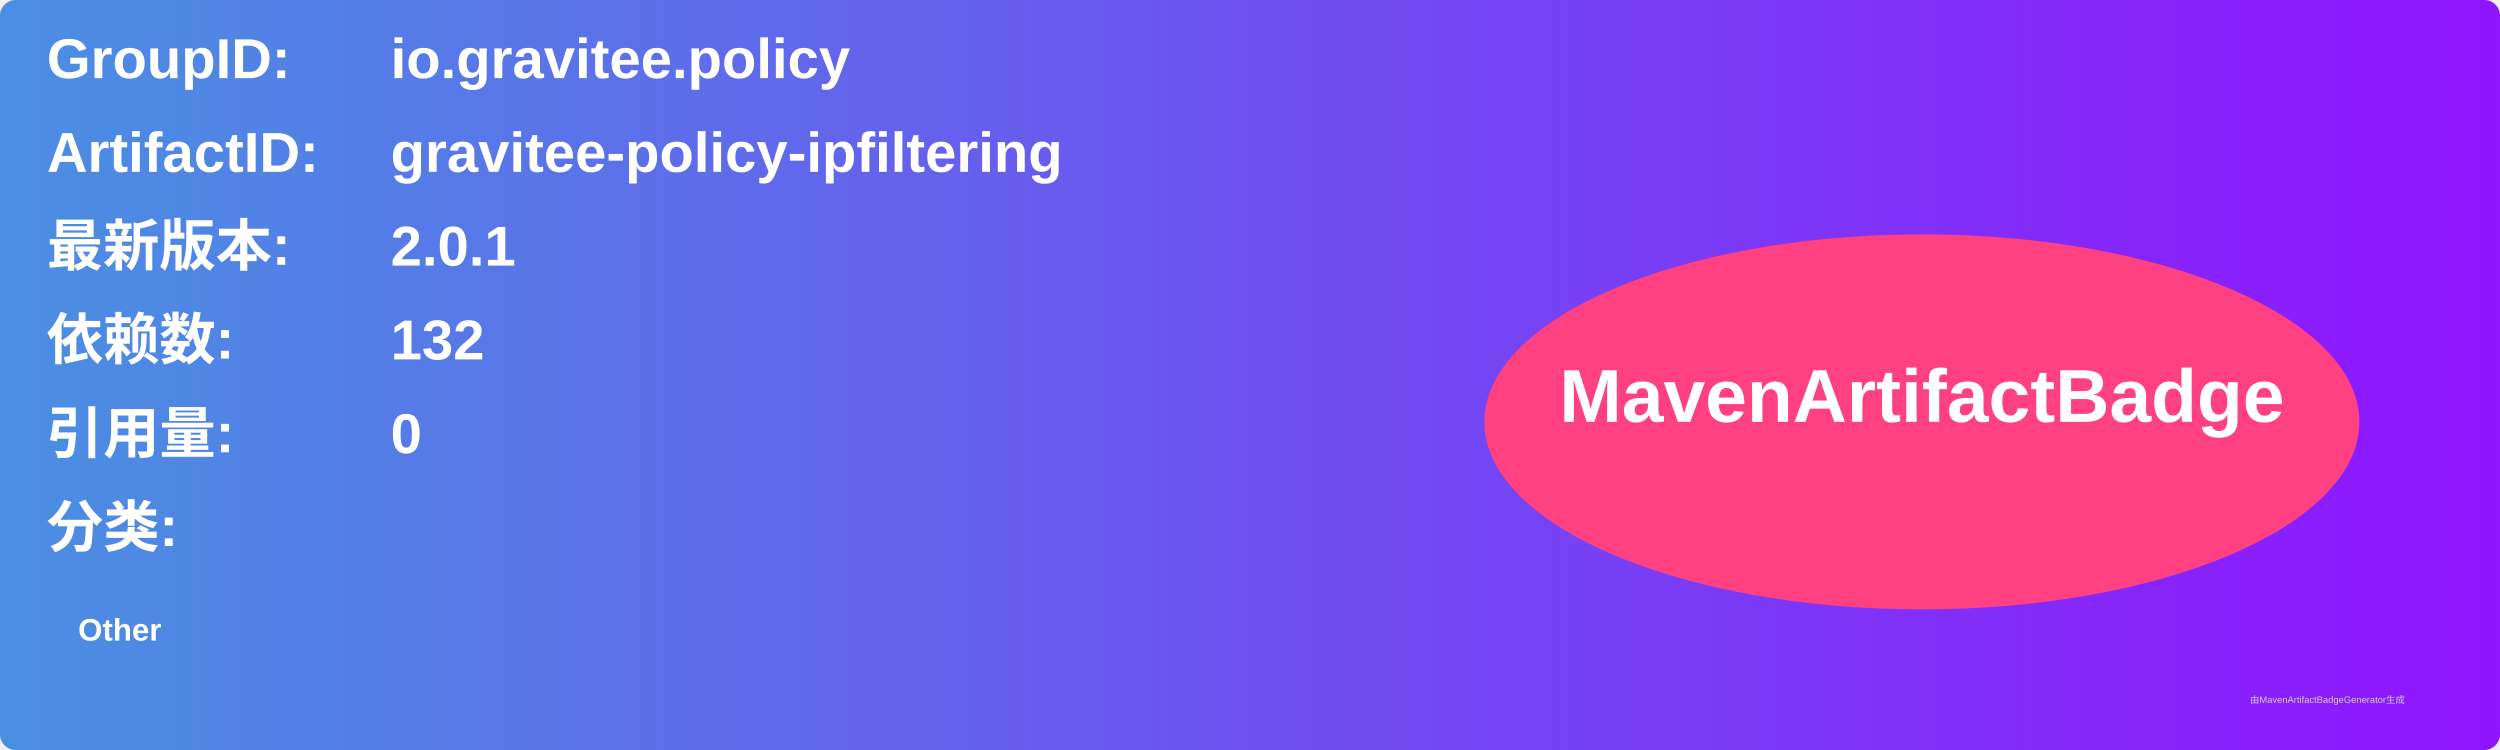
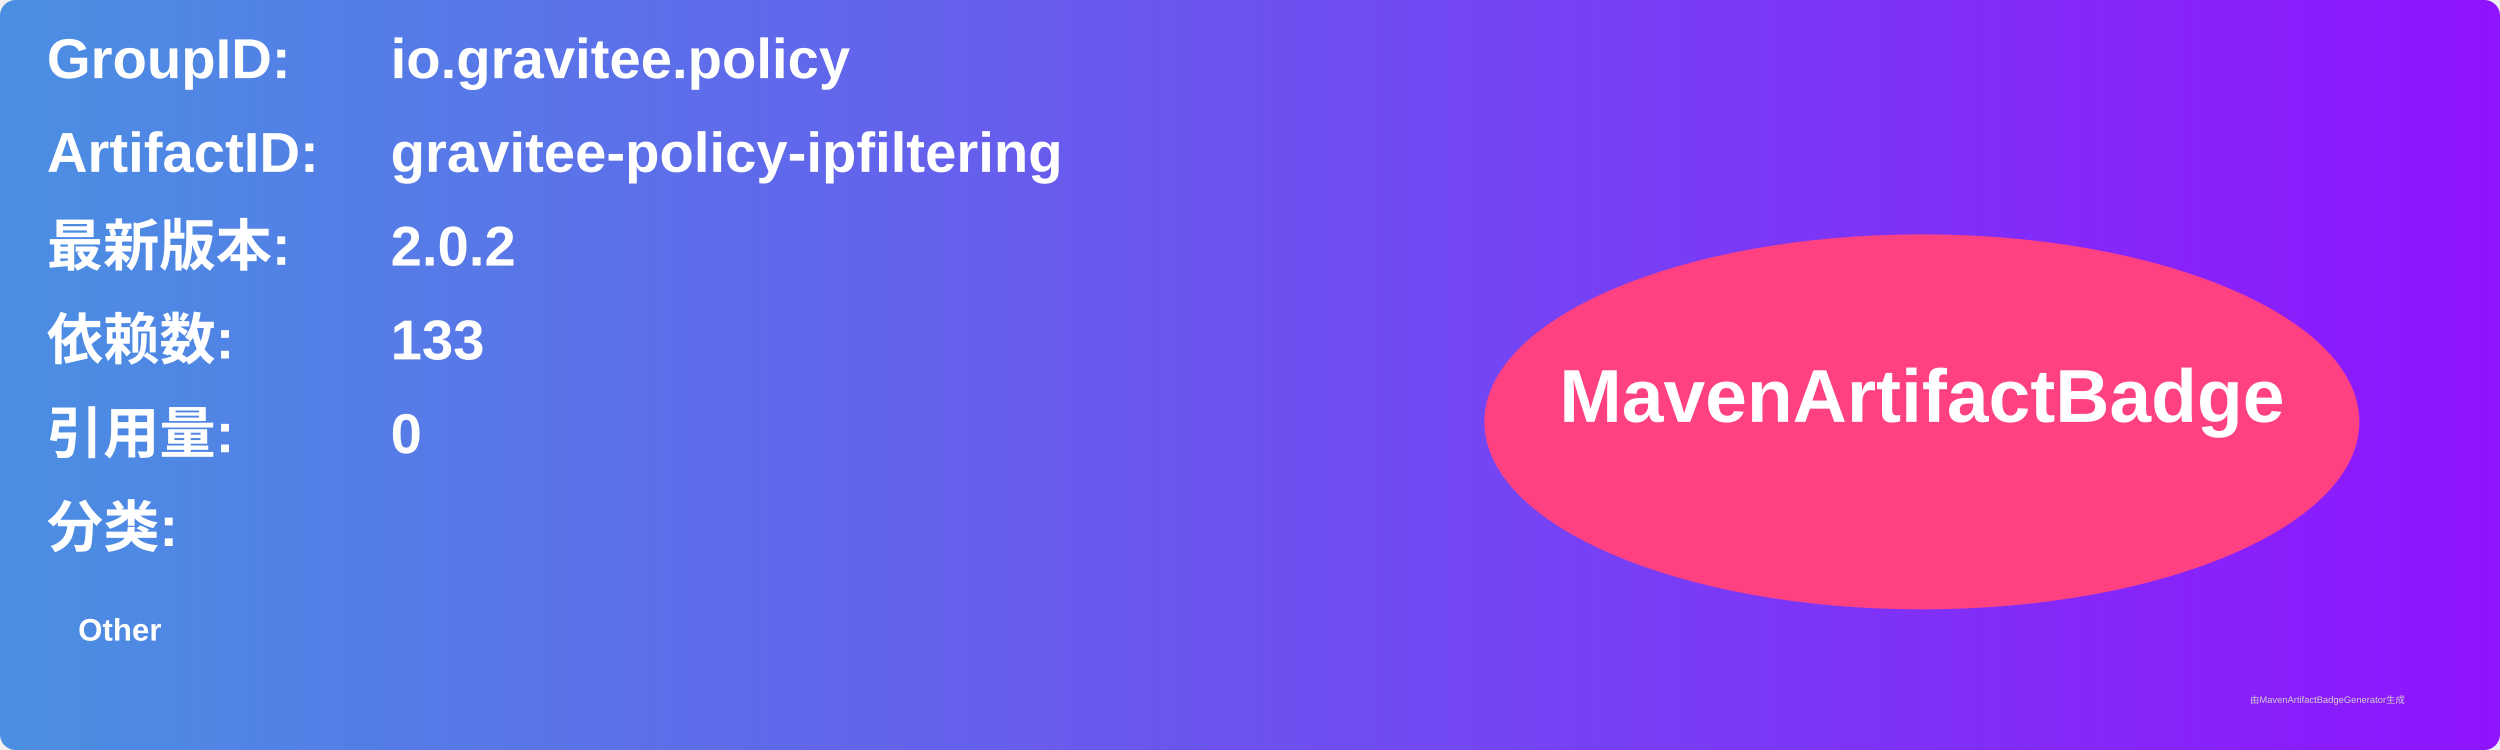
<svg xmlns="http://www.w3.org/2000/svg" width="800" height="240" viewBox="0 0 800 240">
  <linearGradient id="grad" x1="0%" y1="0%" x2="100%" y2="0%">
    <stop offset="0%" stop-color="#4a90e2" />
    <stop offset="100%" stop-color="#9013fe" />
  </linearGradient>
  <rect width="100%" height="100%" rx="5" ry="5" fill="url(#grad)" />
  <g transform="translate(15, 15)">
    <text x="0" y="10" font-family="Arial" font-size="18" fill="white" font-weight="bold" width="260">GroupID:</text>
    <text x="110" y="10" font-family="Arial" font-size="18" fill="white" font-weight="bold" width="460">io.gravitee.policy</text>
    <text x="0" y="40" font-family="Arial" font-size="18" fill="white" font-weight="bold" width="260">ArtifactID:</text>
    <text x="110" y="40" font-family="Arial" font-size="18" fill="white" font-weight="bold" width="460">gravitee-policy-ipfiltering</text>
    <text x="0" y="70" font-family="Arial" font-size="18" fill="white" font-weight="bold">最新版本:</text>
    <text x="110" y="70" font-family="Arial" font-size="18" fill="white" font-weight="bold">
-       <tspan font-weight="bold">2.0.1</tspan>
+       <tspan font-weight="bold">2.0.2</tspan>
    </text>
    <text x="0" y="100" font-family="Arial" font-size="18" fill="white" font-weight="bold">依赖数: </text>
    <text x="110" y="100" font-family="Arial" font-size="18" fill="white">
-       <tspan font-weight="bold">132</tspan>
+       <tspan font-weight="bold">133</tspan>
    </text>
    <text x="0" y="130" font-family="Arial" font-size="18" fill="white" font-weight="bold">引用量: </text>
    <text x="110" y="130" font-family="Arial" font-size="18" fill="white">
      <tspan font-weight="bold">0</tspan>
    </text>
    <text x="0" y="160" font-family="Arial" font-size="18" fill="white" font-weight="bold">分类:</text>
    <text x="10" y="190" font-family="Arial" font-size="10" fill="white">
      <tspan font-weight="bold">Other</tspan>
    </text>
    <ellipse cx="600" cy="120" rx="140" ry="60" fill="#ff4081" />
    <text x="600" y="120" text-anchor="middle" font-family="Arial" font-size="24" fill="white" font-weight="bold">MavenArtifactBadge</text>
  </g>
  <text x="720" y="225" font-family="Arial" font-size="3" fill="#d0d0d0">由MavenArtifactBadgeGenerator生成</text>
</svg>
